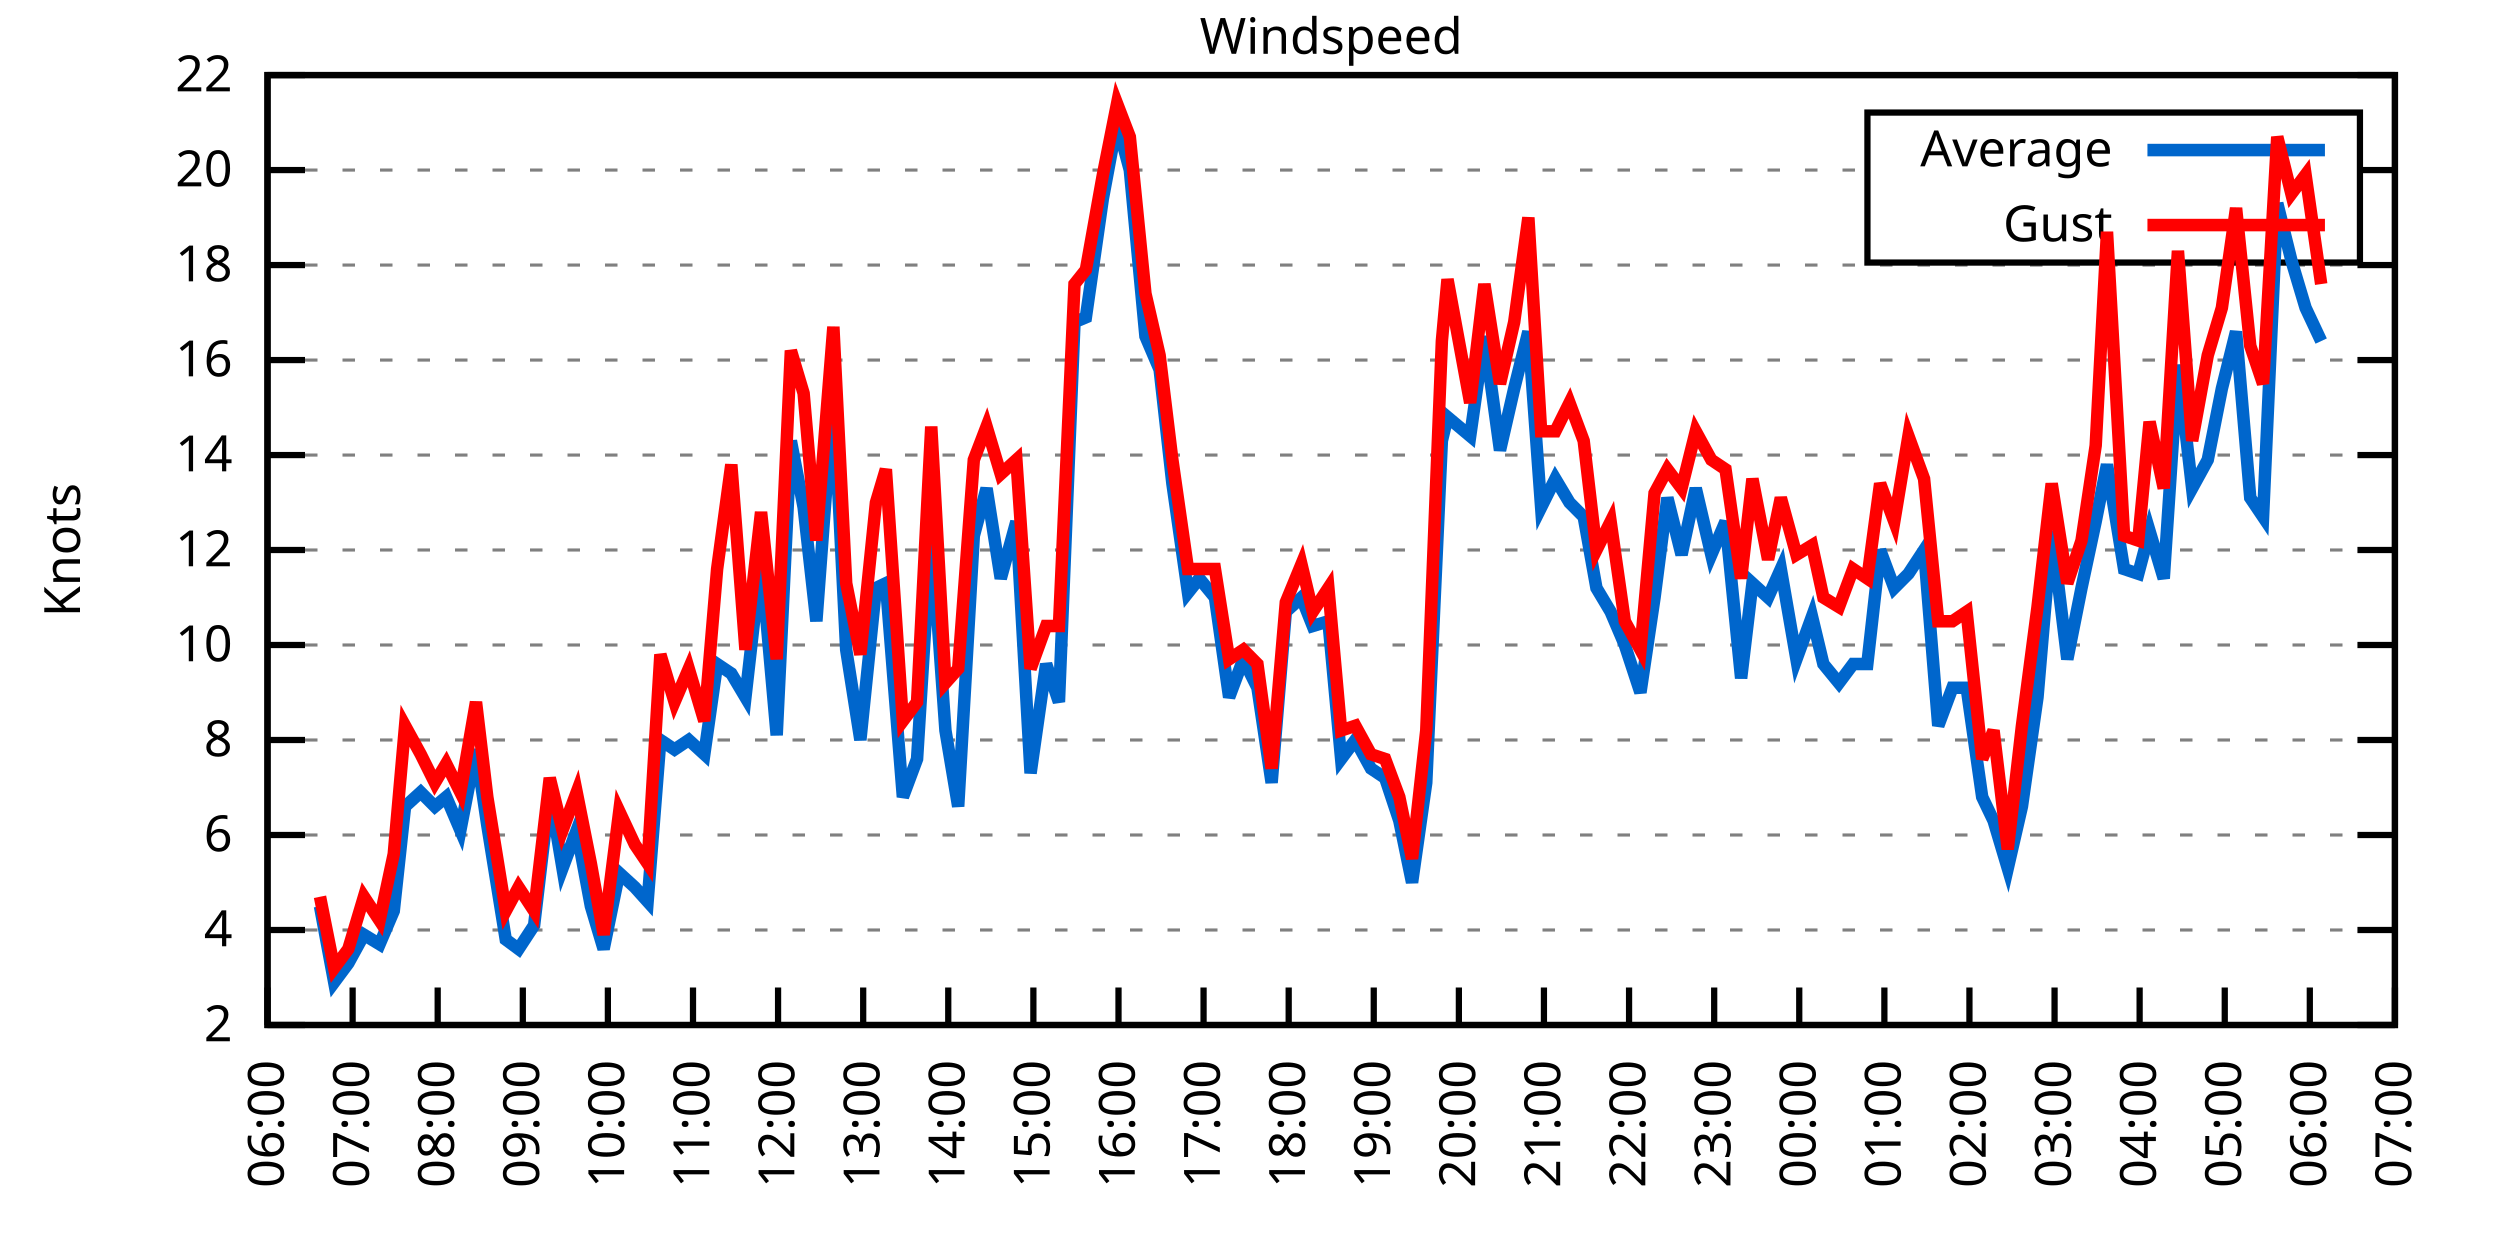
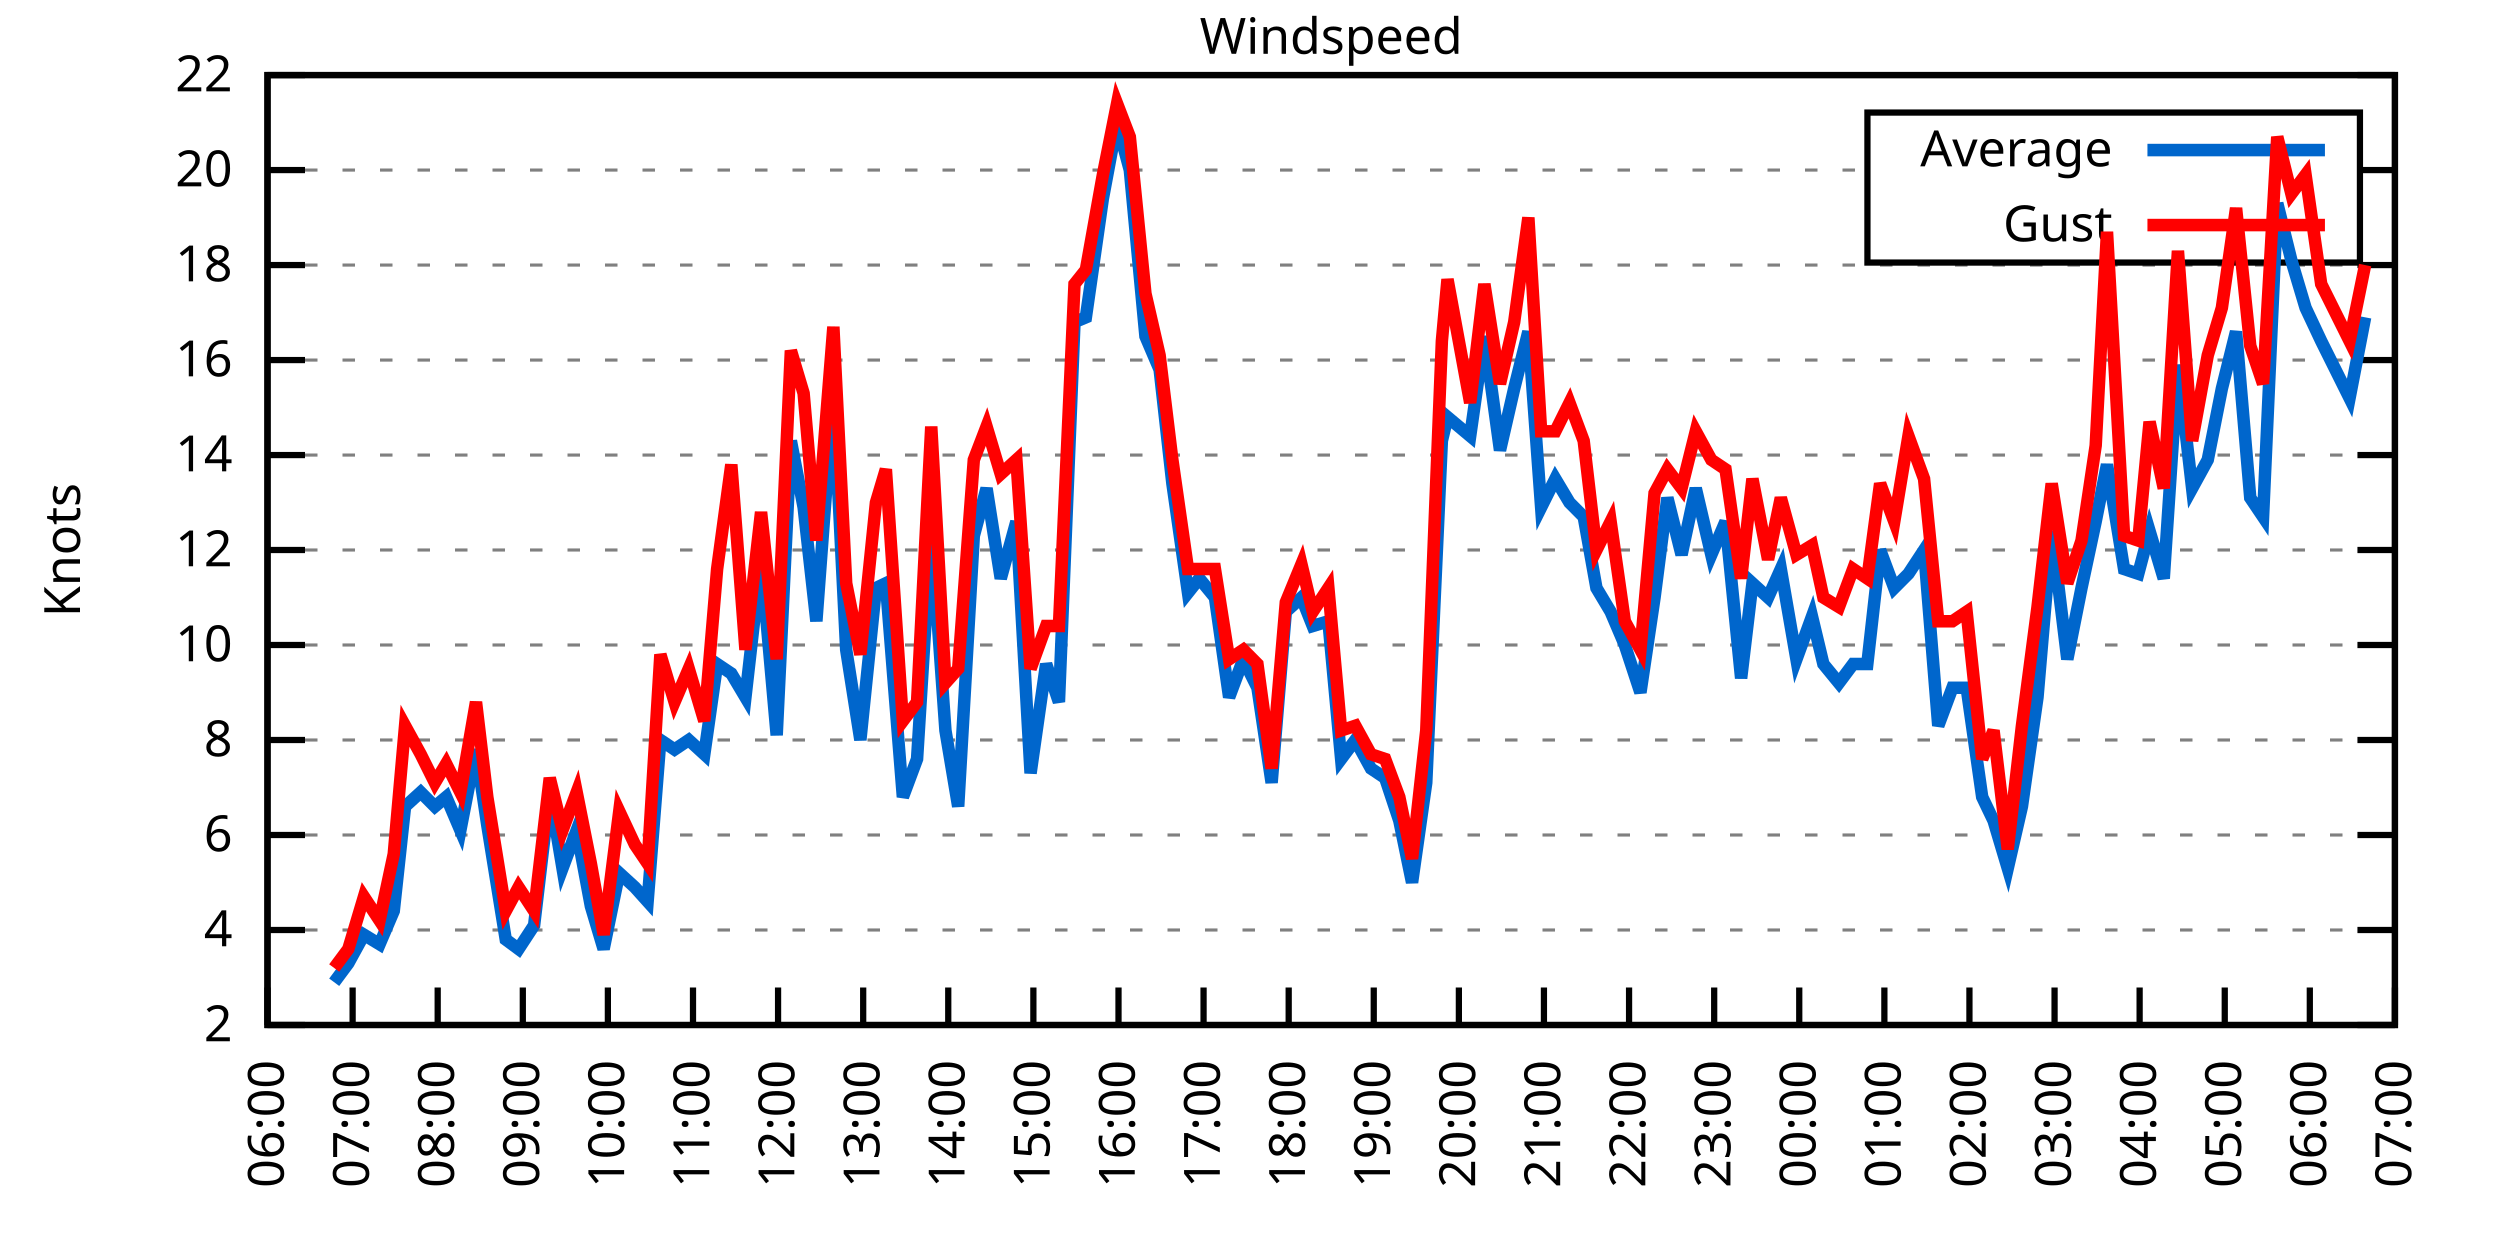
<svg xmlns="http://www.w3.org/2000/svg" xmlns:xlink="http://www.w3.org/1999/xlink" width="400" height="200" viewBox="0 0 400 200">
  <g id="gnuplot_canvas">
    <rect x="0" y="0" width="400" height="200" fill="none" />
    <defs>
      <circle id="gpDot" r="0.5" stroke-width="0.5" stroke="currentColor" />
      <path id="gpPt0" stroke-width="0.333" stroke="currentColor" d="M-1,0 h2 M0,-1 v2" />
      <path id="gpPt1" stroke-width="0.333" stroke="currentColor" d="M-1,-1 L1,1 M1,-1 L-1,1" />
      <path id="gpPt2" stroke-width="0.333" stroke="currentColor" d="M-1,0 L1,0 M0,-1 L0,1 M-1,-1 L1,1 M-1,1 L1,-1" />
      <rect id="gpPt3" stroke-width="0.333" stroke="currentColor" x="-1" y="-1" width="2" height="2" />
      <rect id="gpPt4" stroke-width="0.333" stroke="currentColor" fill="currentColor" x="-1" y="-1" width="2" height="2" />
      <circle id="gpPt5" stroke-width="0.333" stroke="currentColor" cx="0" cy="0" r="1" />
      <use xlink:href="#gpPt5" id="gpPt6" fill="currentColor" stroke="none" />
      <path id="gpPt7" stroke-width="0.333" stroke="currentColor" d="M0,-1.33 L-1.33,0.67 L1.33,0.67 z" />
      <use xlink:href="#gpPt7" id="gpPt8" fill="currentColor" stroke="none" />
      <use xlink:href="#gpPt7" id="gpPt9" stroke="currentColor" transform="rotate(180)" />
      <use xlink:href="#gpPt9" id="gpPt10" fill="currentColor" stroke="none" />
      <use xlink:href="#gpPt3" id="gpPt11" stroke="currentColor" transform="rotate(45)" />
      <use xlink:href="#gpPt11" id="gpPt12" fill="currentColor" stroke="none" />
      <path id="gpPt13" stroke-width="0.333" stroke="currentColor" d="M0,1.330 L1.265,0.411 L0.782,-1.067 L-0.782,-1.076 L-1.265,0.411 z" />
      <use xlink:href="#gpPt13" id="gpPt14" fill="currentColor" stroke="none" />
      <filter id="textbox" filterUnits="objectBoundingBox" x="0" y="0" height="1" width="1">
        <feFlood flood-color="white" flood-opacity="1" result="bgnd" />
        <feComposite in="SourceGraphic" in2="bgnd" operator="atop" />
      </filter>
      <filter id="greybox" filterUnits="objectBoundingBox" x="0" y="0" height="1" width="1">
        <feFlood flood-color="lightgrey" flood-opacity="1" result="grey" />
        <feComposite in="SourceGraphic" in2="grey" operator="atop" />
      </filter>
    </defs>
    <g fill="none" color="white" stroke="currentColor" stroke-width="1.00" stroke-linecap="butt" stroke-linejoin="miter">
</g>
    <g fill="none" color="black" stroke="currentColor" stroke-width="1.00" stroke-linecap="butt" stroke-linejoin="miter">
      <g stroke="none" shape-rendering="crispEdges">
        <polygon fill="rgb(255, 255, 255)" points="42.80,164.00 383.18,164.00 383.18,12.02 42.80,12.02 " />
      </g>
    </g>
    <g fill="none" color="black" stroke="currentColor" stroke-width="1.00" stroke-linecap="butt" stroke-linejoin="miter">
</g>
    <g fill="none" color="black" stroke="black" stroke-width="0.50" stroke-linecap="butt" stroke-linejoin="miter">
</g>
    <g fill="none" color="gray" stroke="currentColor" stroke-width="0.50" stroke-linecap="butt" stroke-linejoin="miter">
      <path stroke="gray" stroke-dasharray="2,4" class="gridline" d="M42.80,164.00 L383.19,164.00  " />
    </g>
    <g fill="none" color="gray" stroke="gray" stroke-width="1.00" stroke-linecap="butt" stroke-linejoin="miter">
</g>
    <g fill="none" color="black" stroke="currentColor" stroke-width="1.00" stroke-linecap="butt" stroke-linejoin="miter">
      <path stroke="black" d="M42.80,164.00 L48.80,164.00 M383.19,164.00 L377.19,164.00  " />
      <g transform="translate(37.20,166.60)" stroke="none" fill="black" font-family="Sans" font-size="8.00" text-anchor="end">
        <text>
          <tspan font-family="Sans"> 2</tspan>
        </text>
      </g>
    </g>
    <g fill="none" color="black" stroke="currentColor" stroke-width="1.00" stroke-linecap="butt" stroke-linejoin="miter">
</g>
    <g fill="none" color="black" stroke="black" stroke-width="0.50" stroke-linecap="butt" stroke-linejoin="miter">
</g>
    <g fill="none" color="gray" stroke="currentColor" stroke-width="0.50" stroke-linecap="butt" stroke-linejoin="miter">
      <path stroke="gray" stroke-dasharray="2,4" class="gridline" d="M42.80,148.80 L383.19,148.80  " />
    </g>
    <g fill="none" color="gray" stroke="gray" stroke-width="1.00" stroke-linecap="butt" stroke-linejoin="miter">
</g>
    <g fill="none" color="black" stroke="currentColor" stroke-width="1.00" stroke-linecap="butt" stroke-linejoin="miter">
      <path stroke="black" d="M42.80,148.80 L48.80,148.80 M383.19,148.80 L377.19,148.80  " />
      <g transform="translate(37.20,151.40)" stroke="none" fill="black" font-family="Sans" font-size="8.00" text-anchor="end">
        <text>
          <tspan font-family="Sans"> 4</tspan>
        </text>
      </g>
    </g>
    <g fill="none" color="black" stroke="currentColor" stroke-width="1.00" stroke-linecap="butt" stroke-linejoin="miter">
</g>
    <g fill="none" color="black" stroke="black" stroke-width="0.50" stroke-linecap="butt" stroke-linejoin="miter">
</g>
    <g fill="none" color="gray" stroke="currentColor" stroke-width="0.50" stroke-linecap="butt" stroke-linejoin="miter">
      <path stroke="gray" stroke-dasharray="2,4" class="gridline" d="M42.80,133.60 L383.19,133.60  " />
    </g>
    <g fill="none" color="gray" stroke="gray" stroke-width="1.00" stroke-linecap="butt" stroke-linejoin="miter">
</g>
    <g fill="none" color="black" stroke="currentColor" stroke-width="1.00" stroke-linecap="butt" stroke-linejoin="miter">
      <path stroke="black" d="M42.80,133.60 L48.80,133.60 M383.19,133.60 L377.19,133.60  " />
      <g transform="translate(37.20,136.20)" stroke="none" fill="black" font-family="Sans" font-size="8.00" text-anchor="end">
        <text>
          <tspan font-family="Sans"> 6</tspan>
        </text>
      </g>
    </g>
    <g fill="none" color="black" stroke="currentColor" stroke-width="1.00" stroke-linecap="butt" stroke-linejoin="miter">
</g>
    <g fill="none" color="black" stroke="black" stroke-width="0.50" stroke-linecap="butt" stroke-linejoin="miter">
</g>
    <g fill="none" color="gray" stroke="currentColor" stroke-width="0.50" stroke-linecap="butt" stroke-linejoin="miter">
      <path stroke="gray" stroke-dasharray="2,4" class="gridline" d="M42.80,118.40 L383.19,118.40  " />
    </g>
    <g fill="none" color="gray" stroke="gray" stroke-width="1.00" stroke-linecap="butt" stroke-linejoin="miter">
</g>
    <g fill="none" color="black" stroke="currentColor" stroke-width="1.00" stroke-linecap="butt" stroke-linejoin="miter">
      <path stroke="black" d="M42.80,118.40 L48.80,118.40 M383.19,118.40 L377.19,118.40  " />
      <g transform="translate(37.20,121.00)" stroke="none" fill="black" font-family="Sans" font-size="8.00" text-anchor="end">
        <text>
          <tspan font-family="Sans"> 8</tspan>
        </text>
      </g>
    </g>
    <g fill="none" color="black" stroke="currentColor" stroke-width="1.00" stroke-linecap="butt" stroke-linejoin="miter">
</g>
    <g fill="none" color="black" stroke="black" stroke-width="0.50" stroke-linecap="butt" stroke-linejoin="miter">
</g>
    <g fill="none" color="gray" stroke="currentColor" stroke-width="0.50" stroke-linecap="butt" stroke-linejoin="miter">
      <path stroke="gray" stroke-dasharray="2,4" class="gridline" d="M42.80,103.20 L383.19,103.20  " />
    </g>
    <g fill="none" color="gray" stroke="gray" stroke-width="1.00" stroke-linecap="butt" stroke-linejoin="miter">
</g>
    <g fill="none" color="black" stroke="currentColor" stroke-width="1.00" stroke-linecap="butt" stroke-linejoin="miter">
      <path stroke="black" d="M42.80,103.20 L48.80,103.20 M383.19,103.20 L377.19,103.20  " />
      <g transform="translate(37.20,105.80)" stroke="none" fill="black" font-family="Sans" font-size="8.00" text-anchor="end">
        <text>
          <tspan font-family="Sans"> 10</tspan>
        </text>
      </g>
    </g>
    <g fill="none" color="black" stroke="currentColor" stroke-width="1.00" stroke-linecap="butt" stroke-linejoin="miter">
</g>
    <g fill="none" color="black" stroke="black" stroke-width="0.50" stroke-linecap="butt" stroke-linejoin="miter">
</g>
    <g fill="none" color="gray" stroke="currentColor" stroke-width="0.50" stroke-linecap="butt" stroke-linejoin="miter">
      <path stroke="gray" stroke-dasharray="2,4" class="gridline" d="M42.80,88.00 L383.19,88.00  " />
    </g>
    <g fill="none" color="gray" stroke="gray" stroke-width="1.00" stroke-linecap="butt" stroke-linejoin="miter">
</g>
    <g fill="none" color="black" stroke="currentColor" stroke-width="1.00" stroke-linecap="butt" stroke-linejoin="miter">
      <path stroke="black" d="M42.80,88.00 L48.80,88.00 M383.19,88.00 L377.19,88.00  " />
      <g transform="translate(37.20,90.60)" stroke="none" fill="black" font-family="Sans" font-size="8.00" text-anchor="end">
        <text>
          <tspan font-family="Sans"> 12</tspan>
        </text>
      </g>
    </g>
    <g fill="none" color="black" stroke="currentColor" stroke-width="1.00" stroke-linecap="butt" stroke-linejoin="miter">
</g>
    <g fill="none" color="black" stroke="black" stroke-width="0.50" stroke-linecap="butt" stroke-linejoin="miter">
</g>
    <g fill="none" color="gray" stroke="currentColor" stroke-width="0.50" stroke-linecap="butt" stroke-linejoin="miter">
      <path stroke="gray" stroke-dasharray="2,4" class="gridline" d="M42.80,72.81 L383.19,72.81  " />
    </g>
    <g fill="none" color="gray" stroke="gray" stroke-width="1.00" stroke-linecap="butt" stroke-linejoin="miter">
</g>
    <g fill="none" color="black" stroke="currentColor" stroke-width="1.00" stroke-linecap="butt" stroke-linejoin="miter">
      <path stroke="black" d="M42.80,72.81 L48.80,72.81 M383.19,72.81 L377.19,72.81  " />
      <g transform="translate(37.20,75.41)" stroke="none" fill="black" font-family="Sans" font-size="8.00" text-anchor="end">
        <text>
          <tspan font-family="Sans"> 14</tspan>
        </text>
      </g>
    </g>
    <g fill="none" color="black" stroke="currentColor" stroke-width="1.00" stroke-linecap="butt" stroke-linejoin="miter">
</g>
    <g fill="none" color="black" stroke="black" stroke-width="0.50" stroke-linecap="butt" stroke-linejoin="miter">
</g>
    <g fill="none" color="gray" stroke="currentColor" stroke-width="0.50" stroke-linecap="butt" stroke-linejoin="miter">
      <path stroke="gray" stroke-dasharray="2,4" class="gridline" d="M42.80,57.61 L383.19,57.61  " />
    </g>
    <g fill="none" color="gray" stroke="gray" stroke-width="1.00" stroke-linecap="butt" stroke-linejoin="miter">
</g>
    <g fill="none" color="black" stroke="currentColor" stroke-width="1.00" stroke-linecap="butt" stroke-linejoin="miter">
      <path stroke="black" d="M42.80,57.61 L48.80,57.61 M383.19,57.61 L377.19,57.61  " />
      <g transform="translate(37.20,60.21)" stroke="none" fill="black" font-family="Sans" font-size="8.00" text-anchor="end">
        <text>
          <tspan font-family="Sans"> 16</tspan>
        </text>
      </g>
    </g>
    <g fill="none" color="black" stroke="currentColor" stroke-width="1.00" stroke-linecap="butt" stroke-linejoin="miter">
</g>
    <g fill="none" color="black" stroke="black" stroke-width="0.50" stroke-linecap="butt" stroke-linejoin="miter">
</g>
    <g fill="none" color="gray" stroke="currentColor" stroke-width="0.50" stroke-linecap="butt" stroke-linejoin="miter">
      <path stroke="gray" stroke-dasharray="2,4" class="gridline" d="M42.80,42.41 L383.19,42.41  " />
    </g>
    <g fill="none" color="gray" stroke="gray" stroke-width="1.00" stroke-linecap="butt" stroke-linejoin="miter">
</g>
    <g fill="none" color="black" stroke="currentColor" stroke-width="1.00" stroke-linecap="butt" stroke-linejoin="miter">
      <path stroke="black" d="M42.80,42.41 L48.80,42.41 M383.19,42.41 L377.19,42.41  " />
      <g transform="translate(37.20,45.01)" stroke="none" fill="black" font-family="Sans" font-size="8.00" text-anchor="end">
        <text>
          <tspan font-family="Sans"> 18</tspan>
        </text>
      </g>
    </g>
    <g fill="none" color="black" stroke="currentColor" stroke-width="1.00" stroke-linecap="butt" stroke-linejoin="miter">
</g>
    <g fill="none" color="black" stroke="black" stroke-width="0.50" stroke-linecap="butt" stroke-linejoin="miter">
</g>
    <g fill="none" color="gray" stroke="currentColor" stroke-width="0.50" stroke-linecap="butt" stroke-linejoin="miter">
      <path stroke="gray" stroke-dasharray="2,4" class="gridline" d="M42.80,27.21 L298.79,27.21 M377.59,27.21 L383.19,27.21  " />
    </g>
    <g fill="none" color="gray" stroke="gray" stroke-width="1.00" stroke-linecap="butt" stroke-linejoin="miter">
</g>
    <g fill="none" color="black" stroke="currentColor" stroke-width="1.00" stroke-linecap="butt" stroke-linejoin="miter">
      <path stroke="black" d="M42.80,27.21 L48.80,27.21 M383.19,27.21 L377.19,27.21  " />
      <g transform="translate(37.20,29.81)" stroke="none" fill="black" font-family="Sans" font-size="8.00" text-anchor="end">
        <text>
          <tspan font-family="Sans"> 20</tspan>
        </text>
      </g>
    </g>
    <g fill="none" color="black" stroke="currentColor" stroke-width="1.00" stroke-linecap="butt" stroke-linejoin="miter">
</g>
    <g fill="none" color="black" stroke="black" stroke-width="0.50" stroke-linecap="butt" stroke-linejoin="miter">
</g>
    <g fill="none" color="gray" stroke="currentColor" stroke-width="0.50" stroke-linecap="butt" stroke-linejoin="miter">
      <path stroke="gray" stroke-dasharray="2,4" class="gridline" d="M42.80,12.01 L383.19,12.01  " />
    </g>
    <g fill="none" color="gray" stroke="gray" stroke-width="1.00" stroke-linecap="butt" stroke-linejoin="miter">
</g>
    <g fill="none" color="black" stroke="currentColor" stroke-width="1.00" stroke-linecap="butt" stroke-linejoin="miter">
      <path stroke="black" d="M42.80,12.01 L48.80,12.01 M383.19,12.01 L377.19,12.01  " />
      <g transform="translate(37.20,14.61)" stroke="none" fill="black" font-family="Sans" font-size="8.00" text-anchor="end">
        <text>
          <tspan font-family="Sans"> 22</tspan>
        </text>
      </g>
    </g>
    <g fill="none" color="black" stroke="currentColor" stroke-width="1.00" stroke-linecap="butt" stroke-linejoin="miter">
      <path stroke="black" d="M42.80,164.00 L42.80,158.00  " />
      <g transform="translate(45.40,169.60) rotate(270.00)" stroke="none" fill="black" font-family="Sans" font-size="8.00" text-anchor="end">
        <text>
          <tspan font-family="Sans">06:00</tspan>
        </text>
      </g>
    </g>
    <g fill="none" color="black" stroke="currentColor" stroke-width="1.00" stroke-linecap="butt" stroke-linejoin="miter">
      <path stroke="black" d="M56.42,164.00 L56.42,158.00  " />
      <g transform="translate(59.02,169.60) rotate(270.00)" stroke="none" fill="black" font-family="Sans" font-size="8.00" text-anchor="end">
        <text>
          <tspan font-family="Sans">07:00</tspan>
        </text>
      </g>
    </g>
    <g fill="none" color="black" stroke="currentColor" stroke-width="1.00" stroke-linecap="butt" stroke-linejoin="miter">
      <path stroke="black" d="M70.03,164.00 L70.03,158.00  " />
      <g transform="translate(72.63,169.60) rotate(270.00)" stroke="none" fill="black" font-family="Sans" font-size="8.00" text-anchor="end">
        <text>
          <tspan font-family="Sans">08:00</tspan>
        </text>
      </g>
    </g>
    <g fill="none" color="black" stroke="currentColor" stroke-width="1.00" stroke-linecap="butt" stroke-linejoin="miter">
      <path stroke="black" d="M83.65,164.00 L83.65,158.00  " />
      <g transform="translate(86.25,169.60) rotate(270.00)" stroke="none" fill="black" font-family="Sans" font-size="8.00" text-anchor="end">
        <text>
          <tspan font-family="Sans">09:00</tspan>
        </text>
      </g>
    </g>
    <g fill="none" color="black" stroke="currentColor" stroke-width="1.00" stroke-linecap="butt" stroke-linejoin="miter">
      <path stroke="black" d="M97.26,164.00 L97.26,158.00  " />
      <g transform="translate(99.86,169.60) rotate(270.00)" stroke="none" fill="black" font-family="Sans" font-size="8.00" text-anchor="end">
        <text>
          <tspan font-family="Sans">10:00</tspan>
        </text>
      </g>
    </g>
    <g fill="none" color="black" stroke="currentColor" stroke-width="1.00" stroke-linecap="butt" stroke-linejoin="miter">
      <path stroke="black" d="M110.88,164.00 L110.88,158.00  " />
      <g transform="translate(113.48,169.60) rotate(270.00)" stroke="none" fill="black" font-family="Sans" font-size="8.00" text-anchor="end">
        <text>
          <tspan font-family="Sans">11:00</tspan>
        </text>
      </g>
    </g>
    <g fill="none" color="black" stroke="currentColor" stroke-width="1.00" stroke-linecap="butt" stroke-linejoin="miter">
      <path stroke="black" d="M124.49,164.00 L124.49,158.00  " />
      <g transform="translate(127.09,169.60) rotate(270.00)" stroke="none" fill="black" font-family="Sans" font-size="8.00" text-anchor="end">
        <text>
          <tspan font-family="Sans">12:00</tspan>
        </text>
      </g>
    </g>
    <g fill="none" color="black" stroke="currentColor" stroke-width="1.00" stroke-linecap="butt" stroke-linejoin="miter">
      <path stroke="black" d="M138.11,164.00 L138.11,158.00  " />
      <g transform="translate(140.71,169.60) rotate(270.00)" stroke="none" fill="black" font-family="Sans" font-size="8.00" text-anchor="end">
        <text>
          <tspan font-family="Sans">13:00</tspan>
        </text>
      </g>
    </g>
    <g fill="none" color="black" stroke="currentColor" stroke-width="1.00" stroke-linecap="butt" stroke-linejoin="miter">
      <path stroke="black" d="M151.72,164.00 L151.72,158.00  " />
      <g transform="translate(154.32,169.60) rotate(270.00)" stroke="none" fill="black" font-family="Sans" font-size="8.00" text-anchor="end">
        <text>
          <tspan font-family="Sans">14:00</tspan>
        </text>
      </g>
    </g>
    <g fill="none" color="black" stroke="currentColor" stroke-width="1.00" stroke-linecap="butt" stroke-linejoin="miter">
      <path stroke="black" d="M165.34,164.00 L165.34,158.00  " />
      <g transform="translate(167.94,169.60) rotate(270.00)" stroke="none" fill="black" font-family="Sans" font-size="8.00" text-anchor="end">
        <text>
          <tspan font-family="Sans">15:00</tspan>
        </text>
      </g>
    </g>
    <g fill="none" color="black" stroke="currentColor" stroke-width="1.00" stroke-linecap="butt" stroke-linejoin="miter">
      <path stroke="black" d="M178.96,164.00 L178.96,158.00  " />
      <g transform="translate(181.56,169.60) rotate(270.00)" stroke="none" fill="black" font-family="Sans" font-size="8.00" text-anchor="end">
        <text>
          <tspan font-family="Sans">16:00</tspan>
        </text>
      </g>
    </g>
    <g fill="none" color="black" stroke="currentColor" stroke-width="1.00" stroke-linecap="butt" stroke-linejoin="miter">
      <path stroke="black" d="M192.57,164.00 L192.57,158.00  " />
      <g transform="translate(195.17,169.60) rotate(270.00)" stroke="none" fill="black" font-family="Sans" font-size="8.00" text-anchor="end">
        <text>
          <tspan font-family="Sans">17:00</tspan>
        </text>
      </g>
    </g>
    <g fill="none" color="black" stroke="currentColor" stroke-width="1.00" stroke-linecap="butt" stroke-linejoin="miter">
      <path stroke="black" d="M206.19,164.00 L206.19,158.00  " />
      <g transform="translate(208.79,169.60) rotate(270.00)" stroke="none" fill="black" font-family="Sans" font-size="8.00" text-anchor="end">
        <text>
          <tspan font-family="Sans">18:00</tspan>
        </text>
      </g>
    </g>
    <g fill="none" color="black" stroke="currentColor" stroke-width="1.00" stroke-linecap="butt" stroke-linejoin="miter">
      <path stroke="black" d="M219.80,164.00 L219.80,158.00  " />
      <g transform="translate(222.40,169.60) rotate(270.00)" stroke="none" fill="black" font-family="Sans" font-size="8.00" text-anchor="end">
        <text>
          <tspan font-family="Sans">19:00</tspan>
        </text>
      </g>
    </g>
    <g fill="none" color="black" stroke="currentColor" stroke-width="1.00" stroke-linecap="butt" stroke-linejoin="miter">
      <path stroke="black" d="M233.42,164.00 L233.42,158.00  " />
      <g transform="translate(236.02,169.60) rotate(270.00)" stroke="none" fill="black" font-family="Sans" font-size="8.00" text-anchor="end">
        <text>
          <tspan font-family="Sans">20:00</tspan>
        </text>
      </g>
    </g>
    <g fill="none" color="black" stroke="currentColor" stroke-width="1.00" stroke-linecap="butt" stroke-linejoin="miter">
      <path stroke="black" d="M247.03,164.00 L247.03,158.00  " />
      <g transform="translate(249.63,169.60) rotate(270.00)" stroke="none" fill="black" font-family="Sans" font-size="8.00" text-anchor="end">
        <text>
          <tspan font-family="Sans">21:00</tspan>
        </text>
      </g>
    </g>
    <g fill="none" color="black" stroke="currentColor" stroke-width="1.00" stroke-linecap="butt" stroke-linejoin="miter">
      <path stroke="black" d="M260.65,164.00 L260.65,158.00  " />
      <g transform="translate(263.25,169.60) rotate(270.00)" stroke="none" fill="black" font-family="Sans" font-size="8.00" text-anchor="end">
        <text>
          <tspan font-family="Sans">22:00</tspan>
        </text>
      </g>
    </g>
    <g fill="none" color="black" stroke="currentColor" stroke-width="1.00" stroke-linecap="butt" stroke-linejoin="miter">
      <path stroke="black" d="M274.27,164.00 L274.27,158.00  " />
      <g transform="translate(276.87,169.60) rotate(270.00)" stroke="none" fill="black" font-family="Sans" font-size="8.00" text-anchor="end">
        <text>
          <tspan font-family="Sans">23:00</tspan>
        </text>
      </g>
    </g>
    <g fill="none" color="black" stroke="currentColor" stroke-width="1.00" stroke-linecap="butt" stroke-linejoin="miter">
      <path stroke="black" d="M287.88,164.00 L287.88,158.00  " />
      <g transform="translate(290.48,169.60) rotate(270.00)" stroke="none" fill="black" font-family="Sans" font-size="8.00" text-anchor="end">
        <text>
          <tspan font-family="Sans">00:00</tspan>
        </text>
      </g>
    </g>
    <g fill="none" color="black" stroke="currentColor" stroke-width="1.00" stroke-linecap="butt" stroke-linejoin="miter">
      <path stroke="black" d="M301.50,164.00 L301.50,158.00  " />
      <g transform="translate(304.10,169.60) rotate(270.00)" stroke="none" fill="black" font-family="Sans" font-size="8.00" text-anchor="end">
        <text>
          <tspan font-family="Sans">01:00</tspan>
        </text>
      </g>
    </g>
    <g fill="none" color="black" stroke="currentColor" stroke-width="1.00" stroke-linecap="butt" stroke-linejoin="miter">
      <path stroke="black" d="M315.11,164.00 L315.11,158.00  " />
      <g transform="translate(317.71,169.60) rotate(270.00)" stroke="none" fill="black" font-family="Sans" font-size="8.00" text-anchor="end">
        <text>
          <tspan font-family="Sans">02:00</tspan>
        </text>
      </g>
    </g>
    <g fill="none" color="black" stroke="currentColor" stroke-width="1.00" stroke-linecap="butt" stroke-linejoin="miter">
      <path stroke="black" d="M328.73,164.00 L328.73,158.00  " />
      <g transform="translate(331.33,169.60) rotate(270.00)" stroke="none" fill="black" font-family="Sans" font-size="8.00" text-anchor="end">
        <text>
          <tspan font-family="Sans">03:00</tspan>
        </text>
      </g>
    </g>
    <g fill="none" color="black" stroke="currentColor" stroke-width="1.00" stroke-linecap="butt" stroke-linejoin="miter">
      <path stroke="black" d="M342.34,164.00 L342.34,158.00  " />
      <g transform="translate(344.94,169.60) rotate(270.00)" stroke="none" fill="black" font-family="Sans" font-size="8.00" text-anchor="end">
        <text>
          <tspan font-family="Sans">04:00</tspan>
        </text>
      </g>
    </g>
    <g fill="none" color="black" stroke="currentColor" stroke-width="1.00" stroke-linecap="butt" stroke-linejoin="miter">
      <path stroke="black" d="M355.96,164.00 L355.96,158.00  " />
      <g transform="translate(358.56,169.60) rotate(270.00)" stroke="none" fill="black" font-family="Sans" font-size="8.00" text-anchor="end">
        <text>
          <tspan font-family="Sans">05:00</tspan>
        </text>
      </g>
    </g>
    <g fill="none" color="black" stroke="currentColor" stroke-width="1.00" stroke-linecap="butt" stroke-linejoin="miter">
      <path stroke="black" d="M369.57,164.00 L369.57,158.00  " />
      <g transform="translate(372.17,169.60) rotate(270.00)" stroke="none" fill="black" font-family="Sans" font-size="8.00" text-anchor="end">
        <text>
          <tspan font-family="Sans">06:00</tspan>
        </text>
      </g>
    </g>
    <g fill="none" color="black" stroke="currentColor" stroke-width="1.00" stroke-linecap="butt" stroke-linejoin="miter">
      <path stroke="black" d="M383.19,164.00 L383.19,158.00  " />
      <g transform="translate(385.79,169.60) rotate(270.00)" stroke="none" fill="black" font-family="Sans" font-size="8.00" text-anchor="end">
        <text>
          <tspan font-family="Sans">07:00</tspan>
        </text>
      </g>
    </g>
    <g fill="none" color="black" stroke="currentColor" stroke-width="1.00" stroke-linecap="butt" stroke-linejoin="miter">
</g>
    <g fill="none" color="black" stroke="currentColor" stroke-width="1.00" stroke-linecap="butt" stroke-linejoin="miter">
      <path stroke="black" d="M42.80,12.01 L42.80,164.00 L383.19,164.00 L383.19,12.01 L42.80,12.01 Z  " />
    </g>
    <g fill="none" color="black" stroke="currentColor" stroke-width="1.00" stroke-linecap="butt" stroke-linejoin="miter">
</g>
    <g fill="none" color="black" stroke="currentColor" stroke-width="1.00" stroke-linecap="butt" stroke-linejoin="miter">
      <path stroke="black" d="M298.79,42.01 L298.79,18.01 L377.59,18.01 L377.59,42.01 L298.79,42.01 Z  " />
    </g>
    <g id="Windspeed_plot_1">
      <g fill="none" color="white" stroke="black" stroke-width="2.00" stroke-linecap="butt" stroke-linejoin="miter">
</g>
      <g fill="none" color="black" stroke="currentColor" stroke-width="2.00" stroke-linecap="butt" stroke-linejoin="miter">
        <g transform="translate(337.99,26.61)" stroke="none" fill="black" font-family="Sans" font-size="8.00" text-anchor="end">
          <text>
            <tspan font-family="Sans">Average</tspan>
          </text>
        </g>
      </g>
      <g fill="none" color="black" stroke="currentColor" stroke-width="2.00" stroke-linecap="butt" stroke-linejoin="miter">
-         <path stroke="rgb(  0, 102, 204)" d="M343.59,24.01 L371.99,24.01 M51.20,145.00 L53.47,157.16 L55.73,154.12 L58.23,149.56 L60.73,151.08 L63.00,145.76   L64.81,129.04 L67.31,126.76 L69.58,129.04 L71.39,127.52 L73.66,132.84 L76.16,119.92 L77.97,132.08 L80.92,150.32   L82.97,151.84 L85.46,148.04 L87.96,126.76 L90.00,138.92 L92.27,132.84 L94.54,145.00 L96.58,151.84 L99.08,139.68   L101.57,141.96 L103.62,144.24 L105.66,118.40 L107.93,119.92 L110.20,118.40 L112.69,120.68 L114.74,106.24 L117.01,107.76   L119.27,111.56 L121.77,89.52 L124.27,117.64 L126.54,70.53 L128.58,81.17 L130.62,99.40 L133.34,62.93 L135.39,103.96   L137.66,118.40 L140.15,94.08 L141.74,93.32 L144.46,127.52 L146.73,121.44 L149.00,84.97 L151.27,116.88 L153.31,129.04   L155.81,85.73 L157.85,78.13 L160.12,92.56 L162.62,83.45 L164.89,123.72 L167.38,106.24 L169.43,112.32 L171.92,51.53   L173.74,50.77 L176.46,31.77 L178.73,19.61 L180.77,27.21 L183.27,53.81 L185.54,59.13 L187.58,77.37 L190.08,94.84   L191.89,92.56 L194.39,95.60 L196.66,111.56 L198.93,105.48 L201.19,110.04 L203.46,125.24 L205.73,97.88 L208.23,95.60   L210.04,100.16 L212.54,99.40 L214.58,121.44 L216.85,118.40 L219.35,122.96 L221.62,124.48 L223.89,131.32 L225.93,141.20   L228.20,125.24 L230.70,70.53 L231.60,66.73 L235.23,69.77 L237.50,53.81 L240.00,72.05 L242.27,62.17 L244.54,53.05   L246.58,81.17 L248.85,76.61 L251.12,80.41 L253.39,82.69 L255.43,94.08 L257.70,97.88 L259.97,103.20 L262.47,110.80   L264.73,95.60 L266.78,79.65 L269.05,88.76 L271.32,78.13 L273.81,88.76 L276.08,83.45 L278.58,108.52 L280.39,93.32   L282.89,95.60 L284.93,91.04 L287.43,105.48 L289.92,98.64 L291.74,106.24 L294.23,109.28 L296.50,106.24 L298.77,106.24   L300.82,88.00 L303.08,94.08 L305.35,91.80 L307.85,88.00 L310.12,116.12 L312.39,110.04 L314.66,110.04 L317.15,127.52   L318.97,131.32 L321.24,138.92 L323.51,129.04 L326.00,111.56 L328.27,84.97 L330.77,105.48 L333.04,94.08 L335.31,83.45   L337.12,74.33 L339.85,91.04 L342.12,91.80 L343.93,84.97 L346.20,92.56 L348.47,58.37 L350.74,78.13 L353.24,73.57   L355.50,62.17 L357.77,53.05 L360.04,79.65 L362.09,82.69 L364.36,32.53 L366.62,41.65 L368.89,49.25 L371.39,54.57    " />
+         <path stroke="rgb(  0, 102, 204)" d="M343.59,24.01 L371.99,24.01 M53.47,157.16 L55.73,154.12 L58.23,149.56 L60.73,151.08 L63.00,145.76 L64.81,129.04   L67.31,126.76 L69.58,129.04 L71.39,127.52 L73.66,132.84 L76.16,119.92 L77.97,132.08 L80.92,150.32 L82.97,151.84   L85.46,148.04 L87.96,126.76 L90.00,138.92 L92.27,132.84 L94.54,145.00 L96.58,151.84 L99.08,139.68 L101.57,141.96   L103.62,144.24 L105.66,118.40 L107.93,119.92 L110.20,118.40 L112.69,120.68 L114.74,106.24 L117.01,107.76 L119.27,111.56   L121.77,89.52 L124.27,117.64 L126.54,70.53 L128.58,81.17 L130.62,99.40 L133.34,62.93 L135.39,103.96 L137.66,118.40   L140.15,94.08 L141.74,93.32 L144.46,127.52 L146.73,121.44 L149.00,84.97 L151.27,116.88 L153.31,129.04 L155.81,85.73   L157.85,78.13 L160.12,92.56 L162.62,83.45 L164.89,123.72 L167.38,106.24 L169.43,112.32 L171.92,51.53 L173.74,50.77   L176.46,31.77 L178.73,19.61 L180.77,27.21 L183.27,53.81 L185.54,59.13 L187.58,77.37 L190.08,94.84 L191.89,92.56   L194.39,95.60 L196.66,111.56 L198.93,105.48 L201.19,110.04 L203.46,125.24 L205.73,97.88 L208.23,95.60 L210.04,100.16   L212.54,99.40 L214.58,121.44 L216.85,118.40 L219.35,122.96 L221.62,124.48 L223.89,131.32 L225.93,141.20 L228.20,125.24   L230.70,70.53 L231.60,66.73 L235.23,69.77 L237.50,53.81 L240.00,72.05 L242.27,62.17 L244.54,53.05 L246.58,81.17   L248.85,76.61 L251.12,80.41 L253.39,82.69 L255.43,94.08 L257.70,97.88 L259.97,103.20 L262.47,110.80 L264.73,95.60   L266.78,79.65 L269.05,88.76 L271.32,78.13 L273.81,88.76 L276.08,83.45 L278.58,108.52 L280.39,93.32 L282.89,95.60   L284.93,91.04 L287.43,105.48 L289.92,98.64 L291.74,106.24 L294.23,109.28 L296.50,106.24 L298.77,106.24 L300.82,88.00   L303.08,94.08 L305.35,91.80 L307.85,88.00 L310.12,116.12 L312.39,110.04 L314.66,110.04 L317.15,127.52 L318.97,131.32   L321.24,138.92 L323.51,129.04 L326.00,111.56 L328.27,84.97 L330.77,105.48 L333.04,94.08 L335.31,83.45 L337.12,74.33   L339.85,91.04 L342.12,91.80 L343.93,84.97 L346.20,92.56 L348.47,58.37 L350.74,78.13 L353.24,73.57 L355.50,62.17   L357.77,53.05 L360.04,79.65 L362.09,82.69 L364.36,32.53 L366.62,41.65 L368.89,49.25 L371.39,54.57 L375.93,63.69   L378.42,50.77  " />
      </g>
    </g>
    <g id="Windspeed_plot_2">
      <g fill="none" color="black" stroke="currentColor" stroke-width="2.00" stroke-linecap="butt" stroke-linejoin="miter">
        <g transform="translate(337.99,38.61)" stroke="none" fill="black" font-family="Sans" font-size="8.00" text-anchor="end">
          <text>
            <tspan font-family="Sans">Gust</tspan>
          </text>
        </g>
      </g>
      <g fill="none" color="black" stroke="currentColor" stroke-width="2.00" stroke-linecap="butt" stroke-linejoin="miter">
-         <path stroke="rgb(255,   0,   0)" d="M343.59,36.01 L371.99,36.01 M51.20,143.48 L53.47,154.88 L55.73,151.84 L58.23,143.48 L60.73,147.28 L63.00,136.64   L64.81,116.12 L67.31,120.68 L69.58,125.24 L71.39,122.20 L73.66,126.76 L76.16,112.32 L77.97,127.52 L80.92,145.76   L82.97,141.96 L85.46,145.76 L87.96,124.48 L90.00,132.84 L92.27,126.76 L94.54,138.16 L96.58,149.56 L99.08,129.80   L101.57,135.12 L103.62,138.16 L105.66,104.72 L107.93,112.32 L110.20,107.00 L112.69,115.36 L114.74,91.04 L117.01,74.33   L119.27,103.96 L121.77,81.93 L124.27,105.48 L126.54,56.09 L128.58,62.93 L130.62,86.49 L133.34,52.29 L135.39,93.32   L137.66,104.72 L140.15,80.41 L141.74,75.09 L144.46,115.36 L146.73,112.32 L149.00,68.25 L151.27,109.28 L153.31,107.00   L155.81,73.57 L157.85,68.25 L160.12,75.85 L162.62,73.57 L164.89,107.00 L167.38,100.16 L169.43,100.16 L171.92,45.45   L173.74,43.17 L176.46,27.97 L178.73,16.57 L180.77,21.89 L183.27,46.97 L185.54,56.85 L187.58,73.57 L190.08,91.04   L191.89,91.04 L194.39,91.04 L196.66,105.48 L198.93,103.96 L201.19,106.24 L203.46,122.96 L205.73,96.36 L208.23,90.28   L210.04,97.88 L212.54,94.08 L214.58,116.88 L216.85,116.12 L219.35,120.68 L221.62,121.44 L223.89,127.52 L225.93,137.40   L228.20,116.88 L230.70,54.57 L231.60,44.69 L235.23,64.45 L237.50,45.45 L240.00,61.41 L242.27,51.53 L244.54,34.81   L246.58,69.01 L248.85,69.01 L251.12,64.45 L253.39,70.53 L255.43,88.00 L257.70,83.45 L259.97,99.40 L262.47,103.96   L264.73,78.89 L266.78,75.09 L269.05,78.13 L271.32,69.01 L273.81,73.57 L276.08,75.09 L278.58,92.56 L280.39,76.61   L282.89,89.52 L284.93,79.65 L287.43,88.76 L289.92,87.25 L291.74,95.60 L294.23,97.12 L296.50,91.04 L298.77,92.56   L300.82,77.37 L303.08,83.45 L305.35,69.77 L307.85,76.61 L310.12,99.40 L312.39,99.40 L314.66,97.88 L317.15,121.44   L318.97,116.88 L321.24,135.88 L323.51,116.12 L326.00,97.12 L328.27,77.37 L330.77,93.32 L333.04,86.49 L335.31,71.29   L337.12,37.09 L339.85,85.73 L342.12,86.49 L343.93,67.49 L346.20,78.13 L348.47,40.13 L350.74,70.53 L353.24,56.85   L355.50,49.25 L357.77,33.29 L360.04,55.33 L362.09,61.41 L364.36,21.89 L366.62,31.01 L368.89,27.97 L371.39,45.45    " />
+         <path stroke="rgb(255,   0,   0)" d="M343.59,36.01 L371.99,36.01 M53.47,154.88 L55.73,151.84 L58.23,143.48 L60.73,147.28 L63.00,136.64 L64.81,116.12   L67.31,120.68 L69.58,125.24 L71.39,122.20 L73.66,126.76 L76.16,112.32 L77.97,127.52 L80.92,145.76 L82.97,141.96   L85.46,145.76 L87.96,124.48 L90.00,132.84 L92.27,126.76 L94.54,138.16 L96.58,149.56 L99.08,129.80 L101.57,135.12   L103.62,138.16 L105.66,104.72 L107.93,112.32 L110.20,107.00 L112.69,115.36 L114.74,91.04 L117.01,74.33 L119.27,103.96   L121.77,81.93 L124.27,105.48 L126.54,56.09 L128.58,62.93 L130.62,86.49 L133.34,52.29 L135.39,93.32 L137.66,104.72   L140.15,80.41 L141.74,75.09 L144.46,115.36 L146.73,112.32 L149.00,68.25 L151.27,109.28 L153.31,107.00 L155.81,73.57   L157.85,68.25 L160.12,75.85 L162.62,73.57 L164.89,107.00 L167.38,100.16 L169.43,100.16 L171.92,45.45 L173.74,43.17   L176.46,27.97 L178.73,16.57 L180.77,21.89 L183.27,46.97 L185.54,56.85 L187.58,73.57 L190.08,91.04 L191.89,91.04   L194.39,91.04 L196.66,105.48 L198.93,103.96 L201.19,106.24 L203.46,122.96 L205.73,96.36 L208.23,90.28 L210.04,97.88   L212.54,94.08 L214.58,116.88 L216.85,116.12 L219.35,120.68 L221.62,121.44 L223.89,127.52 L225.93,137.40 L228.20,116.88   L230.70,54.57 L231.60,44.69 L235.23,64.45 L237.50,45.45 L240.00,61.41 L242.27,51.53 L244.54,34.81 L246.58,69.01   L248.85,69.01 L251.12,64.45 L253.39,70.53 L255.43,88.00 L257.70,83.45 L259.97,99.40 L262.47,103.96 L264.73,78.89   L266.78,75.09 L269.05,78.13 L271.32,69.01 L273.81,73.57 L276.08,75.09 L278.58,92.56 L280.39,76.61 L282.89,89.52   L284.93,79.65 L287.43,88.76 L289.92,87.25 L291.74,95.60 L294.23,97.12 L296.50,91.04 L298.77,92.56 L300.82,77.37   L303.08,83.45 L305.35,69.77 L307.85,76.61 L310.12,99.40 L312.39,99.40 L314.66,97.88 L317.15,121.44 L318.97,116.88   L321.24,135.88 L323.51,116.12 L326.00,97.12 L328.27,77.37 L330.77,93.32 L333.04,86.49 L335.31,71.29 L337.12,37.09   L339.85,85.73 L342.12,86.49 L343.93,67.49 L346.20,78.13 L348.47,40.13 L350.74,70.53 L353.24,56.85 L355.50,49.25   L357.77,33.29 L360.04,55.33 L362.09,61.41 L364.36,21.89 L366.62,31.01 L368.89,27.97 L371.39,45.45 L375.93,54.57   L378.42,42.41  " />
      </g>
    </g>
    <g fill="none" color="black" stroke="currentColor" stroke-width="2.00" stroke-linecap="butt" stroke-linejoin="miter">
</g>
    <g fill="none" color="black" stroke="black" stroke-width="1.00" stroke-linecap="butt" stroke-linejoin="miter">
</g>
    <g fill="none" color="black" stroke="currentColor" stroke-width="1.00" stroke-linecap="butt" stroke-linejoin="miter">
      <path stroke="black" d="M42.80,12.01 L42.80,164.00 L383.19,164.00 L383.19,12.01 L42.80,12.01 Z  " />
      <g transform="translate(12.80,88.01) rotate(270.00)" stroke="none" fill="black" font-family="Sans" font-size="8.00" text-anchor="middle">
        <text>
          <tspan font-family="Sans">Knots</tspan>
        </text>
      </g>
    </g>
    <g fill="none" color="black" stroke="currentColor" stroke-width="1.00" stroke-linecap="butt" stroke-linejoin="miter">
</g>
    <g fill="none" color="black" stroke="currentColor" stroke-width="1.00" stroke-linecap="butt" stroke-linejoin="miter">
      <g transform="translate(212.99,8.61)" stroke="none" fill="black" font-family="Sans" font-size="8.00" text-anchor="middle">
        <text>
          <tspan font-family="Sans">Windspeed</tspan>
        </text>
      </g>
    </g>
    <g fill="none" color="black" stroke="currentColor" stroke-width="1.00" stroke-linecap="butt" stroke-linejoin="miter">
</g>
  </g>
</svg>
